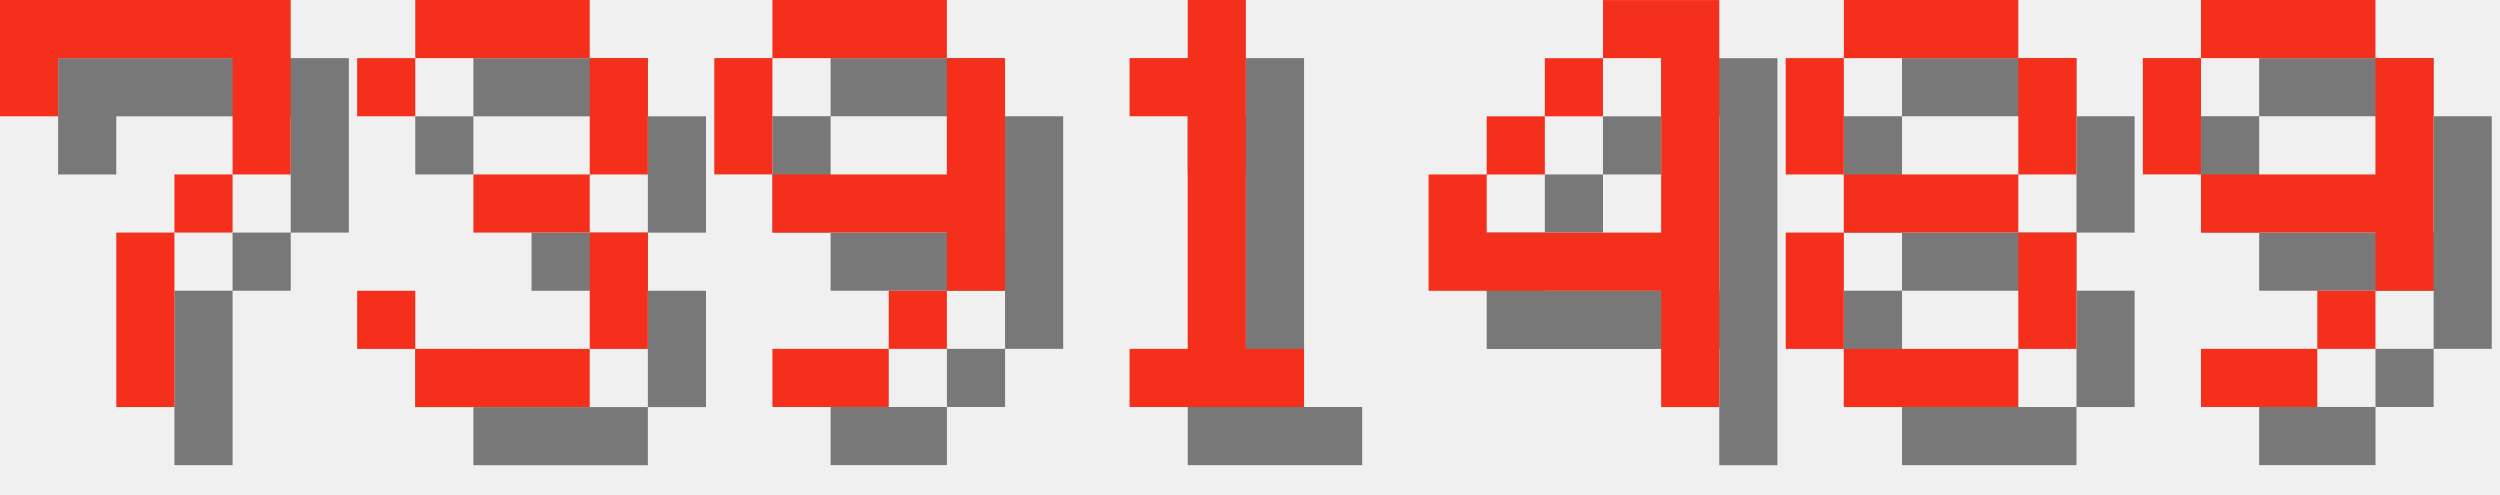
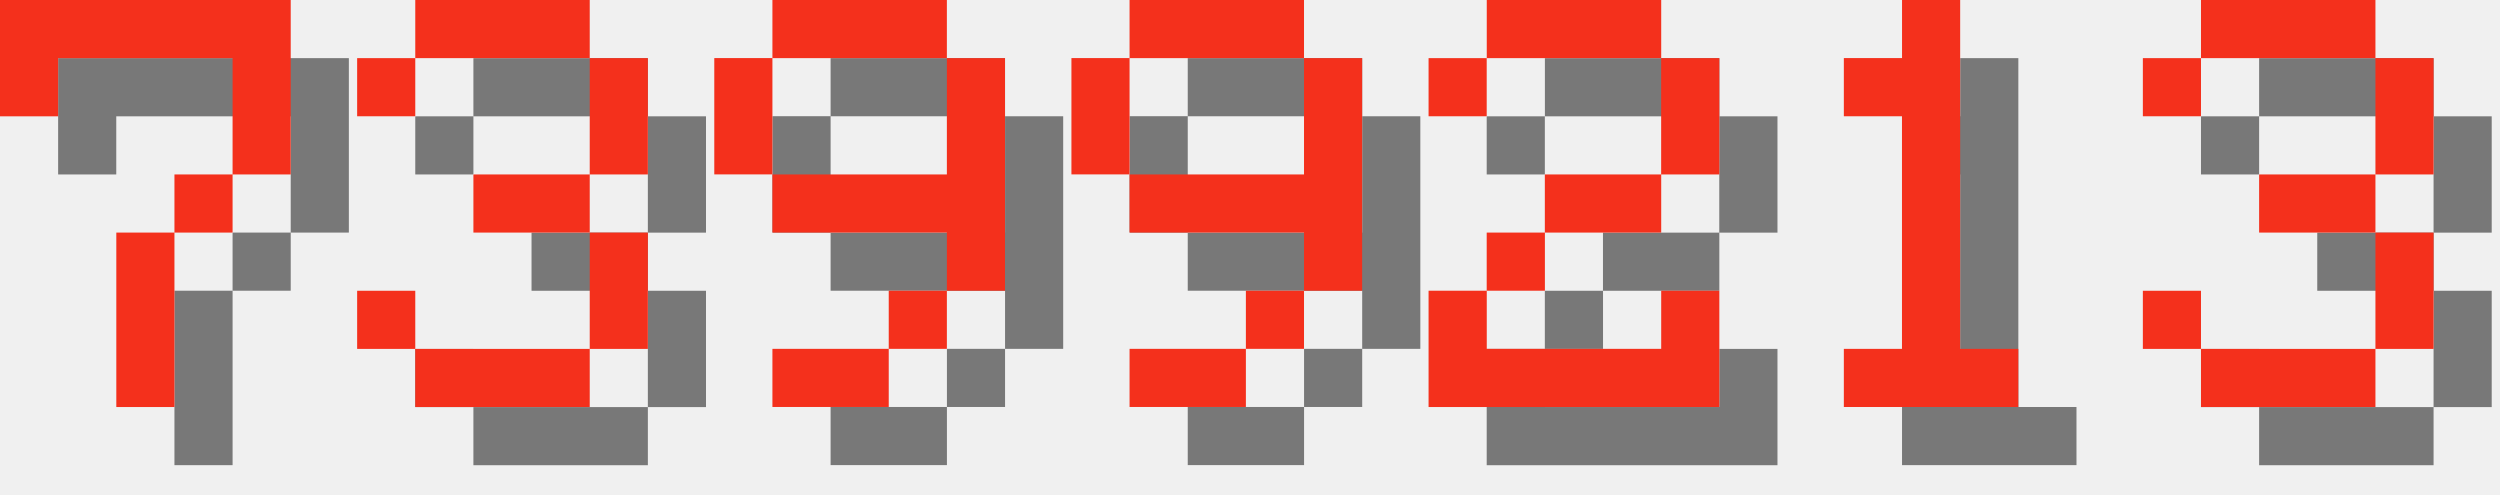
<svg xmlns="http://www.w3.org/2000/svg" version="1.1" width="182.0" height="36">
  <style>
        .text-foreground {
            fill: #F4301C;
        }
        .text-shadow {
            fill: #000000;
            fill-opacity: 0.5;
        }
    </style>
  <g class="digit" id="digit_7" transform="translate(0.0, 0), scale(4)">
    <path id="digit_7_shadow" class="text-shadow" d="m1.058 1.058 2e-6 2.117h1.058v-1.058h3.175v1.058l2e-7 1.058h-1.058v1.058h-1.058l4e-7 3.175 1.058 1e-7v-3.175h1.058v-1.058h1.058l5e-7 -1.058v-2.117z" fill-opacity=".5" style="paint-order:stroke fill markers" />
    <path id="digit_7_fg" class="text-foreground" d="m0 0 2e-6 2.117h1.058v-1.058h3.175v1.058l2e-7 1.058h-1.058v1.058h-1.058l4e-7 3.175 1.058 1e-7v-3.175h1.058v-1.058h1.058l5e-7 -1.058v-2.117z" fill="#fff" style="paint-order:stroke fill markers" />
  </g>
  <g class="digit" id="digit_3" transform="translate(26.0, 0), scale(4)">
    <path id="digit_3_shadow" class="text-shadow" d="m1.058 2.117v1.058h1.058v-1.058h3.175v2.117h-2.117v1.058h2.117v2.117h-3.175v-1.058h-1.058v1.058h1.058v1.058h3.175v-1.058h1.058v-2.117h-1.058v-1.058h1.058v-2.117h-1.058v-1.058h-3.175v1.058h-1.058z" fill-opacity=".5" style="paint-order:stroke fill markers" />
    <path id="digit_3_fg" class="text-foreground" d="m0 1.058v1.058h1.058v-1.058h3.175v2.117h-2.117v1.058h2.117v2.117h-3.175v-1.058h-1.058v1.058h1.058v1.058h3.175v-1.058h1.058v-2.117h-1.058v-1.058h1.058v-2.117h-1.058v-1.058h-3.175v1.058h-1.058z" fill="#fff" style="paint-order:stroke fill markers" />
  </g>
  <g class="digit" id="digit_9" transform="translate(52.0, 0), scale(4)">
    <path id="digit_9_shadow" class="text-shadow" d="m2.117 1.058v1.058h3.175v-1.058h-3.175zm3.175 1.058v2.117h-3.175v1.058h3.175v1.058h1.058v-4.233h-1.058zm0 4.233h-1.058v1.058h1.058v-1.058zm-1.058 1.058h-2.117v1.058h2.117v-1.058zm-2.117-3.175v-2.117h-1.058v2.117h1.058z" fill-opacity=".5" style="paint-order:stroke fill markers" />
    <path id="digit_9_fg" class="text-foreground" d="m1.058 0v1.058h3.175v-1.058h-3.175zm3.175 1.058v2.117h-3.175v1.058h3.175v1.058h1.058v-4.233h-1.058zm0 4.233h-1.058v1.058h1.058v-1.058zm-1.058 1.058h-2.117v1.058h2.117v-1.058zm-2.117-3.175v-2.117h-1.058v2.117h1.058z" fill="#fff" style="paint-order:stroke fill markers" />
  </g>
-   <g class="digit" id="digit_1" transform="translate(78.0, 0), scale(4)">
+   <g class="digit" id="digit_9" transform="translate(78.0, 0), scale(4)">
+     <path id="digit_9_shadow" class="text-shadow" d="m2.117 1.058v1.058h3.175v-1.058h-3.175zm3.175 1.058v2.117h-3.175v1.058h3.175v1.058h1.058v-4.233h-1.058zm0 4.233h-1.058v1.058h1.058v-1.058zm-1.058 1.058h-2.117v1.058h2.117v-1.058zm-2.117-3.175v-2.117h-1.058v2.117h1.058z" fill-opacity=".5" style="paint-order:stroke fill markers" />
+     <path id="digit_9_fg" class="text-foreground" d="m1.058 0v1.058h3.175v-1.058h-3.175zm3.175 1.058v2.117h-3.175v1.058h3.175v1.058h1.058v-4.233h-1.058zm0 4.233h-1.058v1.058h1.058v-1.058zm-1.058 1.058h-2.117v1.058h2.117v-1.058zm-2.117-3.175v-2.117h-1.058v2.117h1.058z" fill="#fff" style="paint-order:stroke fill markers" />
+   </g>
+   <g class="digit" id="digit_2" transform="translate(104.0, 0), scale(4)">
+     <path id="digit_2_shadow" class="text-shadow" d="m1.058 2.117v1.058h1.058v-1.058h3.175v2.117h-2.117v1.058h-1.058v1.058h-1.058v2.117h5.292v-2.117h-1.058v1.058h-3.175v-1.058h1.058v-1.058h2.117v-1.058h1.058v-2.117h-1.058v-1.058h-3.175v1.058h-1.058z" fill-opacity=".5" style="paint-order:stroke fill markers" />
+     <path id="digit_2_fg" class="text-foreground" d="m0 1.058v1.058h1.058v-1.058h3.175v2.117h-2.117v1.058h-1.058v1.058h-1.058v2.117h5.292v-2.117h-1.058v1.058h-3.175v-1.058h1.058v-1.058h2.117v-1.058h1.058v-2.117h-1.058v-1.058h-3.175v1.058h-1.058z" fill="#fff" style="paint-order:stroke fill markers" />
+   </g>
+   <g class="digit" id="digit_1" transform="translate(130.0, 0), scale(4)">
    <path id="digit_1_shadow" class="text-shadow" d="m2.117 2.117v1.058h1.058v4.233h-1.058v1.058h3.175v-1.058h-1.058v-6.35h-1.058v1.058h-1.058z" fill-opacity=".5" style="paint-order:stroke fill markers" />
    <path id="digit_1_fg" class="text-foreground" d="m1.058 1.058v1.058h1.058v4.233h-1.058v1.058h3.175v-1.058h-1.058v-6.35h-1.058v1.058h-1.058z" fill="#fff" style="paint-order:stroke fill markers" />
  </g>
-   <g class="digit" id="digit_4" transform="translate(104.0, 0), scale(4)">
-     <path id="digit_4_shadow" class="text-shadow" d="m4.233 1.058v1.058h1.058v3.175h-3.175v-1.058h-1.058v2.117h4.233v2.117h1.058v-7.408h-2.117zm-2.117 3.175h1.058v-1.058h-1.058v1.058zm1.058-1.058h1.058v-1.058h-1.058v1.058z" fill-opacity=".5" style="paint-order:stroke fill markers" />
-     <path id="digit_4_fg" class="text-foreground" d="m3.175 0v1.058h1.058v3.175h-3.175v-1.058h-1.058v2.117h4.233v2.117h1.058v-7.408h-2.117zm-2.117 3.175h1.058v-1.058h-1.058v1.058zm1.058-1.058h1.058v-1.058h-1.058v1.058z" fill="#fff" style="paint-order:stroke fill markers" />
-   </g>
-   <g class="digit" id="digit_8" transform="translate(130.0, 0), scale(4)">
-     <path id="digit_8_shadow" class="text-shadow" d="m2.117 1.058v1.058h3.175v-1.058h-3.175zm3.175 1.058v2.117h1.058v-2.117h-1.058zm0 2.117h-3.175v1.058h3.175v-1.058zm0 1.058v2.117h1.058v-2.117h-1.058zm0 2.117h-3.175v1.058h3.175v-1.058zm-3.175 0v-2.117h-1.058v2.117h1.058zm0-3.175v-2.117h-1.058v2.117h1.058z" fill-opacity=".5" style="paint-order:stroke fill markers" />
-     <path id="digit_8_fg" class="text-foreground" d="m1.058 0v1.058h3.175v-1.058h-3.175zm3.175 1.058v2.117h1.058v-2.117h-1.058zm0 2.117h-3.175v1.058h3.175v-1.058zm0 1.058v2.117h1.058v-2.117h-1.058zm0 2.117h-3.175v1.058h3.175v-1.058zm-3.175 0v-2.117h-1.058v2.117h1.058zm0-3.175v-2.117h-1.058v2.117h1.058z" fill="#fff" style="paint-order:stroke fill markers" />
-   </g>
-   <g class="digit" id="digit_9" transform="translate(156.0, 0), scale(4)">
-     <path id="digit_9_shadow" class="text-shadow" d="m2.117 1.058v1.058h3.175v-1.058h-3.175zm3.175 1.058v2.117h-3.175v1.058h3.175v1.058h1.058v-4.233h-1.058zm0 4.233h-1.058v1.058h1.058v-1.058zm-1.058 1.058h-2.117v1.058h2.117v-1.058zm-2.117-3.175v-2.117h-1.058v2.117h1.058z" fill-opacity=".5" style="paint-order:stroke fill markers" />
-     <path id="digit_9_fg" class="text-foreground" d="m1.058 0v1.058h3.175v-1.058h-3.175zm3.175 1.058v2.117h-3.175v1.058h3.175v1.058h1.058v-4.233h-1.058zm0 4.233h-1.058v1.058h1.058v-1.058zm-1.058 1.058h-2.117v1.058h2.117v-1.058zm-2.117-3.175v-2.117h-1.058v2.117h1.058z" fill="#fff" style="paint-order:stroke fill markers" />
+   <g class="digit" id="digit_3" transform="translate(156.0, 0), scale(4)">
+     <path id="digit_3_shadow" class="text-shadow" d="m1.058 2.117v1.058h1.058v-1.058h3.175v2.117h-2.117v1.058h2.117v2.117h-3.175v-1.058h-1.058v1.058h1.058v1.058h3.175v-1.058h1.058v-2.117h-1.058v-1.058h1.058v-2.117h-1.058v-1.058h-3.175v1.058h-1.058z" fill-opacity=".5" style="paint-order:stroke fill markers" />
+     <path id="digit_3_fg" class="text-foreground" d="m0 1.058v1.058h1.058v-1.058h3.175v2.117h-2.117v1.058h2.117v2.117h-3.175v-1.058h-1.058v1.058h1.058v1.058h3.175v-1.058h1.058v-2.117h-1.058v-1.058h1.058v-2.117h-1.058v-1.058h-3.175v1.058h-1.058z" fill="#fff" style="paint-order:stroke fill markers" />
  </g>
</svg>
